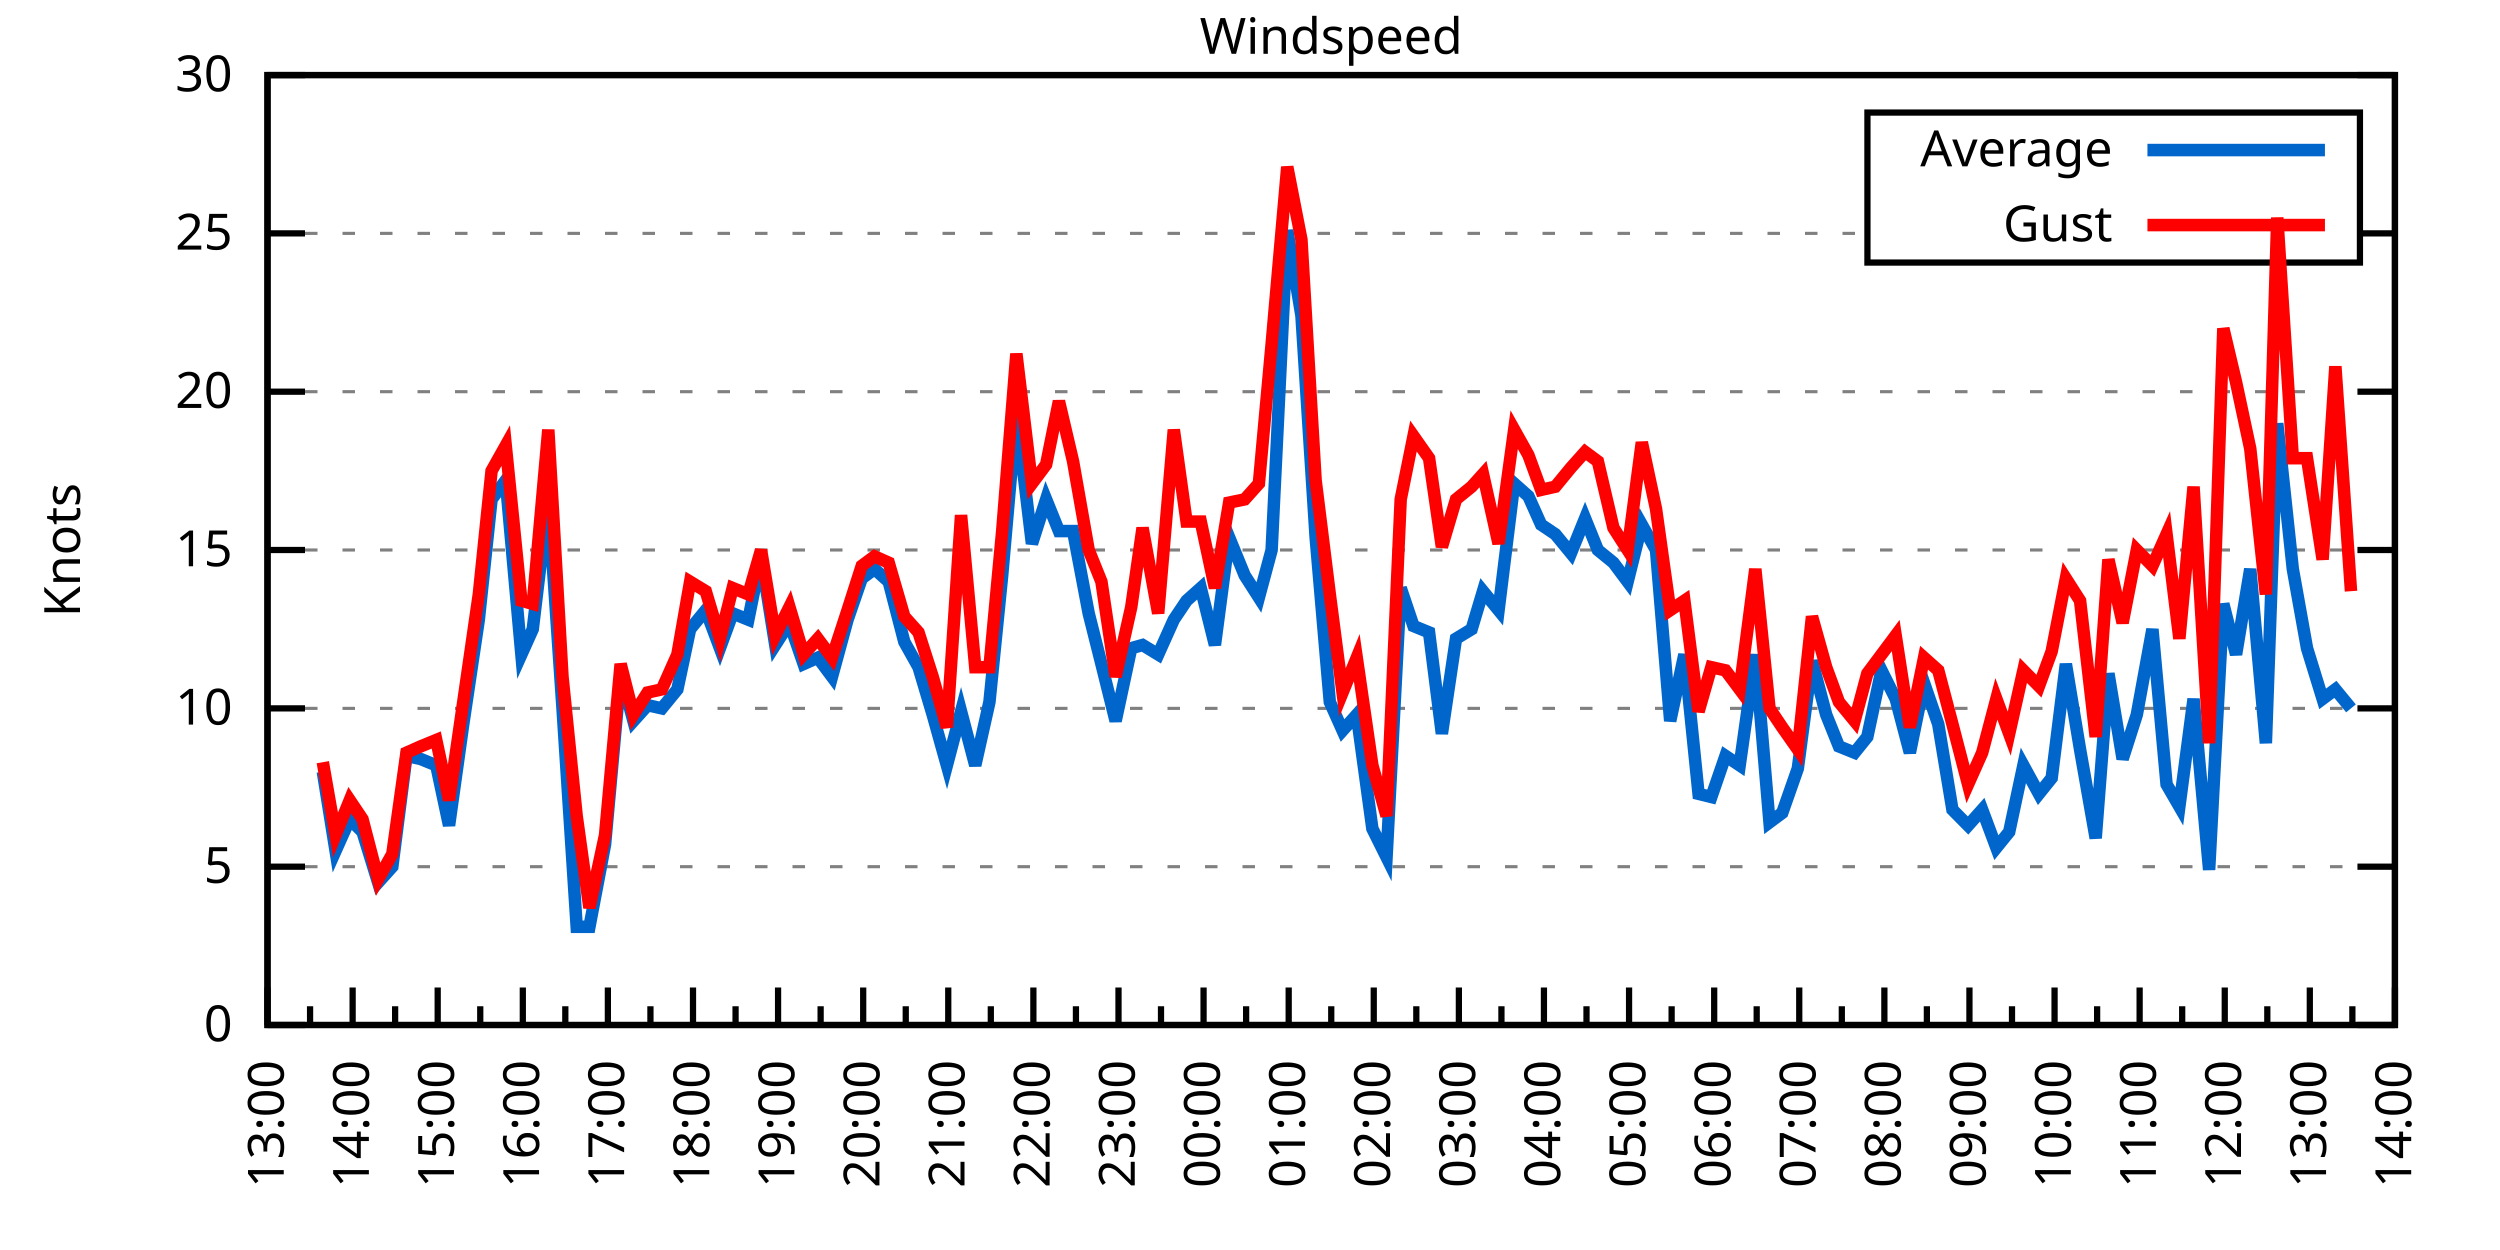
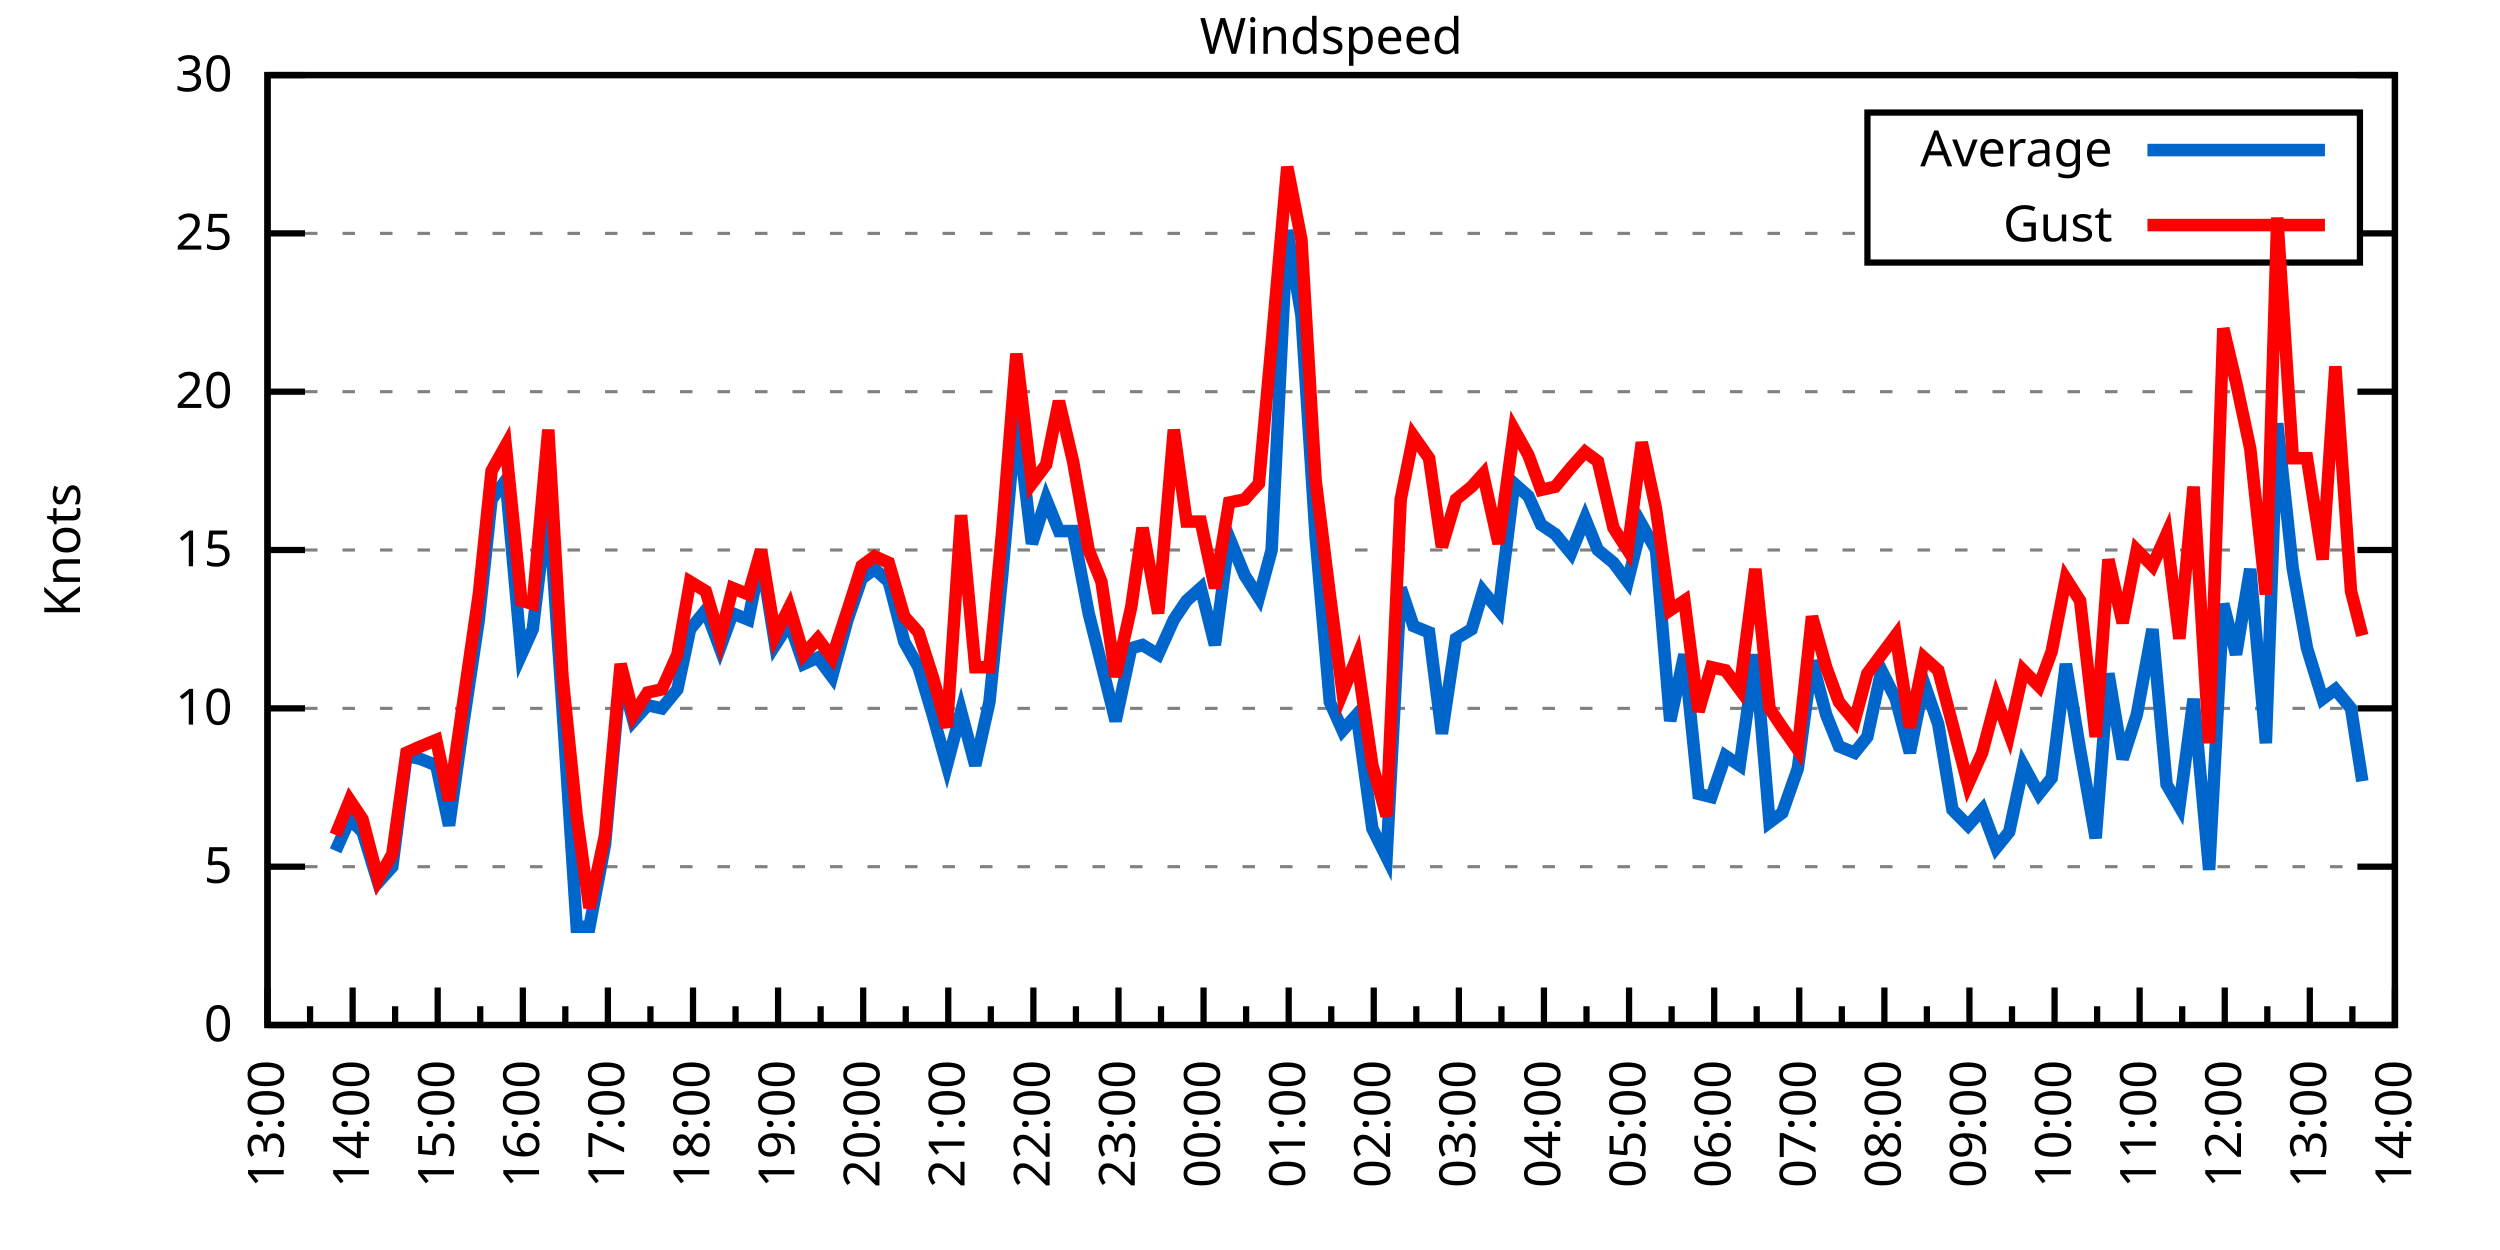
<svg xmlns="http://www.w3.org/2000/svg" xmlns:xlink="http://www.w3.org/1999/xlink" width="400" height="200" viewBox="0 0 400 200">
  <g id="gnuplot_canvas">
    <rect x="0" y="0" width="400" height="200" fill="none" />
    <defs>
      <circle id="gpDot" r="0.5" stroke-width="0.5" stroke="currentColor" />
      <path id="gpPt0" stroke-width="0.333" stroke="currentColor" d="M-1,0 h2 M0,-1 v2" />
      <path id="gpPt1" stroke-width="0.333" stroke="currentColor" d="M-1,-1 L1,1 M1,-1 L-1,1" />
      <path id="gpPt2" stroke-width="0.333" stroke="currentColor" d="M-1,0 L1,0 M0,-1 L0,1 M-1,-1 L1,1 M-1,1 L1,-1" />
      <rect id="gpPt3" stroke-width="0.333" stroke="currentColor" x="-1" y="-1" width="2" height="2" />
      <rect id="gpPt4" stroke-width="0.333" stroke="currentColor" fill="currentColor" x="-1" y="-1" width="2" height="2" />
      <circle id="gpPt5" stroke-width="0.333" stroke="currentColor" cx="0" cy="0" r="1" />
      <use xlink:href="#gpPt5" id="gpPt6" fill="currentColor" stroke="none" />
      <path id="gpPt7" stroke-width="0.333" stroke="currentColor" d="M0,-1.33 L-1.33,0.67 L1.33,0.67 z" />
      <use xlink:href="#gpPt7" id="gpPt8" fill="currentColor" stroke="none" />
      <use xlink:href="#gpPt7" id="gpPt9" stroke="currentColor" transform="rotate(180)" />
      <use xlink:href="#gpPt9" id="gpPt10" fill="currentColor" stroke="none" />
      <use xlink:href="#gpPt3" id="gpPt11" stroke="currentColor" transform="rotate(45)" />
      <use xlink:href="#gpPt11" id="gpPt12" fill="currentColor" stroke="none" />
      <path id="gpPt13" stroke-width="0.333" stroke="currentColor" d="M0,1.330 L1.265,0.411 L0.782,-1.067 L-0.782,-1.076 L-1.265,0.411 z" />
      <use xlink:href="#gpPt13" id="gpPt14" fill="currentColor" stroke="none" />
      <filter id="textbox" filterUnits="objectBoundingBox" x="0" y="0" height="1" width="1">
        <feFlood flood-color="white" flood-opacity="1" result="bgnd" />
        <feComposite in="SourceGraphic" in2="bgnd" operator="atop" />
      </filter>
      <filter id="greybox" filterUnits="objectBoundingBox" x="0" y="0" height="1" width="1">
        <feFlood flood-color="lightgrey" flood-opacity="1" result="grey" />
        <feComposite in="SourceGraphic" in2="grey" operator="atop" />
      </filter>
    </defs>
    <g fill="none" color="white" stroke="currentColor" stroke-width="1.00" stroke-linecap="butt" stroke-linejoin="miter">
</g>
    <g fill="none" color="black" stroke="currentColor" stroke-width="1.00" stroke-linecap="butt" stroke-linejoin="miter">
      <g stroke="none" shape-rendering="crispEdges">
        <polygon fill="rgb(255, 255, 255)" points="42.80,164.00 383.18,164.00 383.18,12.02 42.80,12.02 " />
      </g>
    </g>
    <g fill="none" color="black" stroke="currentColor" stroke-width="1.00" stroke-linecap="butt" stroke-linejoin="miter">
</g>
    <g fill="none" color="black" stroke="black" stroke-width="0.50" stroke-linecap="butt" stroke-linejoin="miter">
</g>
    <g fill="none" color="gray" stroke="currentColor" stroke-width="0.50" stroke-linecap="butt" stroke-linejoin="miter">
      <path stroke="gray" stroke-dasharray="2,4" class="gridline" d="M42.80,164.00 L383.19,164.00  " />
    </g>
    <g fill="none" color="gray" stroke="gray" stroke-width="1.00" stroke-linecap="butt" stroke-linejoin="miter">
</g>
    <g fill="none" color="black" stroke="currentColor" stroke-width="1.00" stroke-linecap="butt" stroke-linejoin="miter">
      <path stroke="black" d="M42.80,164.00 L48.80,164.00 M383.19,164.00 L377.19,164.00  " />
      <g transform="translate(37.20,166.60)" stroke="none" fill="black" font-family="Sans" font-size="8.00" text-anchor="end">
        <text>
          <tspan font-family="Sans"> 0</tspan>
        </text>
      </g>
    </g>
    <g fill="none" color="black" stroke="currentColor" stroke-width="1.00" stroke-linecap="butt" stroke-linejoin="miter">
</g>
    <g fill="none" color="black" stroke="black" stroke-width="0.50" stroke-linecap="butt" stroke-linejoin="miter">
</g>
    <g fill="none" color="gray" stroke="currentColor" stroke-width="0.50" stroke-linecap="butt" stroke-linejoin="miter">
      <path stroke="gray" stroke-dasharray="2,4" class="gridline" d="M42.80,138.67 L383.19,138.67  " />
    </g>
    <g fill="none" color="gray" stroke="gray" stroke-width="1.00" stroke-linecap="butt" stroke-linejoin="miter">
</g>
    <g fill="none" color="black" stroke="currentColor" stroke-width="1.00" stroke-linecap="butt" stroke-linejoin="miter">
      <path stroke="black" d="M42.80,138.67 L48.80,138.67 M383.19,138.67 L377.19,138.67  " />
      <g transform="translate(37.20,141.27)" stroke="none" fill="black" font-family="Sans" font-size="8.00" text-anchor="end">
        <text>
          <tspan font-family="Sans"> 5</tspan>
        </text>
      </g>
    </g>
    <g fill="none" color="black" stroke="currentColor" stroke-width="1.00" stroke-linecap="butt" stroke-linejoin="miter">
</g>
    <g fill="none" color="black" stroke="black" stroke-width="0.50" stroke-linecap="butt" stroke-linejoin="miter">
</g>
    <g fill="none" color="gray" stroke="currentColor" stroke-width="0.50" stroke-linecap="butt" stroke-linejoin="miter">
      <path stroke="gray" stroke-dasharray="2,4" class="gridline" d="M42.80,113.34 L383.19,113.34  " />
    </g>
    <g fill="none" color="gray" stroke="gray" stroke-width="1.00" stroke-linecap="butt" stroke-linejoin="miter">
</g>
    <g fill="none" color="black" stroke="currentColor" stroke-width="1.00" stroke-linecap="butt" stroke-linejoin="miter">
      <path stroke="black" d="M42.80,113.34 L48.80,113.34 M383.19,113.34 L377.19,113.34  " />
      <g transform="translate(37.20,115.94)" stroke="none" fill="black" font-family="Sans" font-size="8.00" text-anchor="end">
        <text>
          <tspan font-family="Sans"> 10</tspan>
        </text>
      </g>
    </g>
    <g fill="none" color="black" stroke="currentColor" stroke-width="1.00" stroke-linecap="butt" stroke-linejoin="miter">
</g>
    <g fill="none" color="black" stroke="black" stroke-width="0.50" stroke-linecap="butt" stroke-linejoin="miter">
</g>
    <g fill="none" color="gray" stroke="currentColor" stroke-width="0.50" stroke-linecap="butt" stroke-linejoin="miter">
      <path stroke="gray" stroke-dasharray="2,4" class="gridline" d="M42.80,88.00 L383.19,88.00  " />
    </g>
    <g fill="none" color="gray" stroke="gray" stroke-width="1.00" stroke-linecap="butt" stroke-linejoin="miter">
</g>
    <g fill="none" color="black" stroke="currentColor" stroke-width="1.00" stroke-linecap="butt" stroke-linejoin="miter">
      <path stroke="black" d="M42.80,88.00 L48.80,88.00 M383.19,88.00 L377.19,88.00  " />
      <g transform="translate(37.20,90.60)" stroke="none" fill="black" font-family="Sans" font-size="8.00" text-anchor="end">
        <text>
          <tspan font-family="Sans"> 15</tspan>
        </text>
      </g>
    </g>
    <g fill="none" color="black" stroke="currentColor" stroke-width="1.00" stroke-linecap="butt" stroke-linejoin="miter">
</g>
    <g fill="none" color="black" stroke="black" stroke-width="0.50" stroke-linecap="butt" stroke-linejoin="miter">
</g>
    <g fill="none" color="gray" stroke="currentColor" stroke-width="0.50" stroke-linecap="butt" stroke-linejoin="miter">
      <path stroke="gray" stroke-dasharray="2,4" class="gridline" d="M42.80,62.67 L383.19,62.67  " />
    </g>
    <g fill="none" color="gray" stroke="gray" stroke-width="1.00" stroke-linecap="butt" stroke-linejoin="miter">
</g>
    <g fill="none" color="black" stroke="currentColor" stroke-width="1.00" stroke-linecap="butt" stroke-linejoin="miter">
      <path stroke="black" d="M42.80,62.67 L48.80,62.67 M383.19,62.67 L377.19,62.67  " />
      <g transform="translate(37.20,65.27)" stroke="none" fill="black" font-family="Sans" font-size="8.00" text-anchor="end">
        <text>
          <tspan font-family="Sans"> 20</tspan>
        </text>
      </g>
    </g>
    <g fill="none" color="black" stroke="currentColor" stroke-width="1.00" stroke-linecap="butt" stroke-linejoin="miter">
</g>
    <g fill="none" color="black" stroke="black" stroke-width="0.50" stroke-linecap="butt" stroke-linejoin="miter">
</g>
    <g fill="none" color="gray" stroke="currentColor" stroke-width="0.50" stroke-linecap="butt" stroke-linejoin="miter">
      <path stroke="gray" stroke-dasharray="2,4" class="gridline" d="M42.80,37.34 L298.79,37.34 M377.59,37.34 L383.19,37.34  " />
    </g>
    <g fill="none" color="gray" stroke="gray" stroke-width="1.00" stroke-linecap="butt" stroke-linejoin="miter">
</g>
    <g fill="none" color="black" stroke="currentColor" stroke-width="1.00" stroke-linecap="butt" stroke-linejoin="miter">
      <path stroke="black" d="M42.80,37.34 L48.80,37.34 M383.19,37.34 L377.19,37.34  " />
      <g transform="translate(37.20,39.94)" stroke="none" fill="black" font-family="Sans" font-size="8.00" text-anchor="end">
        <text>
          <tspan font-family="Sans"> 25</tspan>
        </text>
      </g>
    </g>
    <g fill="none" color="black" stroke="currentColor" stroke-width="1.00" stroke-linecap="butt" stroke-linejoin="miter">
</g>
    <g fill="none" color="black" stroke="black" stroke-width="0.50" stroke-linecap="butt" stroke-linejoin="miter">
</g>
    <g fill="none" color="gray" stroke="currentColor" stroke-width="0.50" stroke-linecap="butt" stroke-linejoin="miter">
      <path stroke="gray" stroke-dasharray="2,4" class="gridline" d="M42.80,12.01 L383.19,12.01  " />
    </g>
    <g fill="none" color="gray" stroke="gray" stroke-width="1.00" stroke-linecap="butt" stroke-linejoin="miter">
</g>
    <g fill="none" color="black" stroke="currentColor" stroke-width="1.00" stroke-linecap="butt" stroke-linejoin="miter">
      <path stroke="black" d="M42.80,12.01 L48.80,12.01 M383.19,12.01 L377.19,12.01  " />
      <g transform="translate(37.20,14.61)" stroke="none" fill="black" font-family="Sans" font-size="8.00" text-anchor="end">
        <text>
          <tspan font-family="Sans"> 30</tspan>
        </text>
      </g>
    </g>
    <g fill="none" color="black" stroke="currentColor" stroke-width="1.00" stroke-linecap="butt" stroke-linejoin="miter">
      <path stroke="black" d="M42.80,164.00 L42.80,158.00  " />
      <g transform="translate(45.40,169.60) rotate(270)" stroke="none" fill="black" font-family="Sans" font-size="8.00" text-anchor="end">
        <text>
          <tspan font-family="Sans">13:00</tspan>
        </text>
      </g>
    </g>
    <g fill="none" color="black" stroke="currentColor" stroke-width="1.00" stroke-linecap="butt" stroke-linejoin="miter">
      <path stroke="black" d="M49.61,164.00 L49.61,161.00 M56.42,164.00 L56.42,158.00  " />
      <g transform="translate(59.02,169.60) rotate(270)" stroke="none" fill="black" font-family="Sans" font-size="8.00" text-anchor="end">
        <text>
          <tspan font-family="Sans">14:00</tspan>
        </text>
      </g>
    </g>
    <g fill="none" color="black" stroke="currentColor" stroke-width="1.00" stroke-linecap="butt" stroke-linejoin="miter">
      <path stroke="black" d="M63.22,164.00 L63.22,161.00 M70.03,164.00 L70.03,158.00  " />
      <g transform="translate(72.63,169.60) rotate(270)" stroke="none" fill="black" font-family="Sans" font-size="8.00" text-anchor="end">
        <text>
          <tspan font-family="Sans">15:00</tspan>
        </text>
      </g>
    </g>
    <g fill="none" color="black" stroke="currentColor" stroke-width="1.00" stroke-linecap="butt" stroke-linejoin="miter">
      <path stroke="black" d="M76.84,164.00 L76.84,161.00 M83.65,164.00 L83.65,158.00  " />
      <g transform="translate(86.25,169.60) rotate(270)" stroke="none" fill="black" font-family="Sans" font-size="8.00" text-anchor="end">
        <text>
          <tspan font-family="Sans">16:00</tspan>
        </text>
      </g>
    </g>
    <g fill="none" color="black" stroke="currentColor" stroke-width="1.00" stroke-linecap="butt" stroke-linejoin="miter">
      <path stroke="black" d="M90.45,164.00 L90.45,161.00 M97.26,164.00 L97.26,158.00  " />
      <g transform="translate(99.86,169.60) rotate(270)" stroke="none" fill="black" font-family="Sans" font-size="8.00" text-anchor="end">
        <text>
          <tspan font-family="Sans">17:00</tspan>
        </text>
      </g>
    </g>
    <g fill="none" color="black" stroke="currentColor" stroke-width="1.00" stroke-linecap="butt" stroke-linejoin="miter">
      <path stroke="black" d="M104.07,164.00 L104.07,161.00 M110.88,164.00 L110.88,158.00  " />
      <g transform="translate(113.48,169.60) rotate(270)" stroke="none" fill="black" font-family="Sans" font-size="8.00" text-anchor="end">
        <text>
          <tspan font-family="Sans">18:00</tspan>
        </text>
      </g>
    </g>
    <g fill="none" color="black" stroke="currentColor" stroke-width="1.00" stroke-linecap="butt" stroke-linejoin="miter">
      <path stroke="black" d="M117.69,164.00 L117.69,161.00 M124.49,164.00 L124.49,158.00  " />
      <g transform="translate(127.09,169.60) rotate(270)" stroke="none" fill="black" font-family="Sans" font-size="8.00" text-anchor="end">
        <text>
          <tspan font-family="Sans">19:00</tspan>
        </text>
      </g>
    </g>
    <g fill="none" color="black" stroke="currentColor" stroke-width="1.00" stroke-linecap="butt" stroke-linejoin="miter">
      <path stroke="black" d="M131.30,164.00 L131.30,161.00 M138.11,164.00 L138.11,158.00  " />
      <g transform="translate(140.71,169.60) rotate(270)" stroke="none" fill="black" font-family="Sans" font-size="8.00" text-anchor="end">
        <text>
          <tspan font-family="Sans">20:00</tspan>
        </text>
      </g>
    </g>
    <g fill="none" color="black" stroke="currentColor" stroke-width="1.00" stroke-linecap="butt" stroke-linejoin="miter">
      <path stroke="black" d="M144.92,164.00 L144.92,161.00 M151.72,164.00 L151.72,158.00  " />
      <g transform="translate(154.32,169.60) rotate(270)" stroke="none" fill="black" font-family="Sans" font-size="8.00" text-anchor="end">
        <text>
          <tspan font-family="Sans">21:00</tspan>
        </text>
      </g>
    </g>
    <g fill="none" color="black" stroke="currentColor" stroke-width="1.00" stroke-linecap="butt" stroke-linejoin="miter">
      <path stroke="black" d="M158.53,164.00 L158.53,161.00 M165.34,164.00 L165.34,158.00  " />
      <g transform="translate(167.94,169.60) rotate(270)" stroke="none" fill="black" font-family="Sans" font-size="8.00" text-anchor="end">
        <text>
          <tspan font-family="Sans">22:00</tspan>
        </text>
      </g>
    </g>
    <g fill="none" color="black" stroke="currentColor" stroke-width="1.00" stroke-linecap="butt" stroke-linejoin="miter">
      <path stroke="black" d="M172.15,164.00 L172.15,161.00 M178.96,164.00 L178.96,158.00  " />
      <g transform="translate(181.56,169.60) rotate(270)" stroke="none" fill="black" font-family="Sans" font-size="8.00" text-anchor="end">
        <text>
          <tspan font-family="Sans">23:00</tspan>
        </text>
      </g>
    </g>
    <g fill="none" color="black" stroke="currentColor" stroke-width="1.00" stroke-linecap="butt" stroke-linejoin="miter">
      <path stroke="black" d="M185.76,164.00 L185.76,161.00 M192.57,164.00 L192.57,158.00  " />
      <g transform="translate(195.17,169.60) rotate(270)" stroke="none" fill="black" font-family="Sans" font-size="8.00" text-anchor="end">
        <text>
          <tspan font-family="Sans">00:00</tspan>
        </text>
      </g>
    </g>
    <g fill="none" color="black" stroke="currentColor" stroke-width="1.00" stroke-linecap="butt" stroke-linejoin="miter">
      <path stroke="black" d="M199.38,164.00 L199.38,161.00 M206.19,164.00 L206.19,158.00  " />
      <g transform="translate(208.79,169.60) rotate(270)" stroke="none" fill="black" font-family="Sans" font-size="8.00" text-anchor="end">
        <text>
          <tspan font-family="Sans">01:00</tspan>
        </text>
      </g>
    </g>
    <g fill="none" color="black" stroke="currentColor" stroke-width="1.00" stroke-linecap="butt" stroke-linejoin="miter">
      <path stroke="black" d="M213.00,164.00 L213.00,161.00 M219.80,164.00 L219.80,158.00  " />
      <g transform="translate(222.40,169.60) rotate(270)" stroke="none" fill="black" font-family="Sans" font-size="8.00" text-anchor="end">
        <text>
          <tspan font-family="Sans">02:00</tspan>
        </text>
      </g>
    </g>
    <g fill="none" color="black" stroke="currentColor" stroke-width="1.00" stroke-linecap="butt" stroke-linejoin="miter">
      <path stroke="black" d="M226.61,164.00 L226.61,161.00 M233.42,164.00 L233.42,158.00  " />
      <g transform="translate(236.02,169.60) rotate(270)" stroke="none" fill="black" font-family="Sans" font-size="8.00" text-anchor="end">
        <text>
          <tspan font-family="Sans">03:00</tspan>
        </text>
      </g>
    </g>
    <g fill="none" color="black" stroke="currentColor" stroke-width="1.00" stroke-linecap="butt" stroke-linejoin="miter">
      <path stroke="black" d="M240.23,164.00 L240.23,161.00 M247.03,164.00 L247.03,158.00  " />
      <g transform="translate(249.63,169.60) rotate(270)" stroke="none" fill="black" font-family="Sans" font-size="8.00" text-anchor="end">
        <text>
          <tspan font-family="Sans">04:00</tspan>
        </text>
      </g>
    </g>
    <g fill="none" color="black" stroke="currentColor" stroke-width="1.00" stroke-linecap="butt" stroke-linejoin="miter">
      <path stroke="black" d="M253.84,164.00 L253.84,161.00 M260.65,164.00 L260.65,158.00  " />
      <g transform="translate(263.25,169.60) rotate(270)" stroke="none" fill="black" font-family="Sans" font-size="8.00" text-anchor="end">
        <text>
          <tspan font-family="Sans">05:00</tspan>
        </text>
      </g>
    </g>
    <g fill="none" color="black" stroke="currentColor" stroke-width="1.00" stroke-linecap="butt" stroke-linejoin="miter">
      <path stroke="black" d="M267.46,164.00 L267.46,161.00 M274.27,164.00 L274.27,158.00  " />
      <g transform="translate(276.87,169.60) rotate(270)" stroke="none" fill="black" font-family="Sans" font-size="8.00" text-anchor="end">
        <text>
          <tspan font-family="Sans">06:00</tspan>
        </text>
      </g>
    </g>
    <g fill="none" color="black" stroke="currentColor" stroke-width="1.00" stroke-linecap="butt" stroke-linejoin="miter">
      <path stroke="black" d="M281.07,164.00 L281.07,161.00 M287.88,164.00 L287.88,158.00  " />
      <g transform="translate(290.48,169.60) rotate(270)" stroke="none" fill="black" font-family="Sans" font-size="8.00" text-anchor="end">
        <text>
          <tspan font-family="Sans">07:00</tspan>
        </text>
      </g>
    </g>
    <g fill="none" color="black" stroke="currentColor" stroke-width="1.00" stroke-linecap="butt" stroke-linejoin="miter">
      <path stroke="black" d="M294.69,164.00 L294.69,161.00 M301.50,164.00 L301.50,158.00  " />
      <g transform="translate(304.10,169.60) rotate(270)" stroke="none" fill="black" font-family="Sans" font-size="8.00" text-anchor="end">
        <text>
          <tspan font-family="Sans">08:00</tspan>
        </text>
      </g>
    </g>
    <g fill="none" color="black" stroke="currentColor" stroke-width="1.00" stroke-linecap="butt" stroke-linejoin="miter">
      <path stroke="black" d="M308.30,164.00 L308.30,161.00 M315.11,164.00 L315.11,158.00  " />
      <g transform="translate(317.71,169.60) rotate(270)" stroke="none" fill="black" font-family="Sans" font-size="8.00" text-anchor="end">
        <text>
          <tspan font-family="Sans">09:00</tspan>
        </text>
      </g>
    </g>
    <g fill="none" color="black" stroke="currentColor" stroke-width="1.00" stroke-linecap="butt" stroke-linejoin="miter">
      <path stroke="black" d="M321.92,164.00 L321.92,161.00 M328.73,164.00 L328.73,158.00  " />
      <g transform="translate(331.33,169.60) rotate(270)" stroke="none" fill="black" font-family="Sans" font-size="8.00" text-anchor="end">
        <text>
          <tspan font-family="Sans">10:00</tspan>
        </text>
      </g>
    </g>
    <g fill="none" color="black" stroke="currentColor" stroke-width="1.00" stroke-linecap="butt" stroke-linejoin="miter">
      <path stroke="black" d="M335.54,164.00 L335.54,161.00 M342.34,164.00 L342.34,158.00  " />
      <g transform="translate(344.94,169.60) rotate(270)" stroke="none" fill="black" font-family="Sans" font-size="8.00" text-anchor="end">
        <text>
          <tspan font-family="Sans">11:00</tspan>
        </text>
      </g>
    </g>
    <g fill="none" color="black" stroke="currentColor" stroke-width="1.00" stroke-linecap="butt" stroke-linejoin="miter">
      <path stroke="black" d="M349.15,164.00 L349.15,161.00 M355.96,164.00 L355.96,158.00  " />
      <g transform="translate(358.56,169.60) rotate(270)" stroke="none" fill="black" font-family="Sans" font-size="8.00" text-anchor="end">
        <text>
          <tspan font-family="Sans">12:00</tspan>
        </text>
      </g>
    </g>
    <g fill="none" color="black" stroke="currentColor" stroke-width="1.00" stroke-linecap="butt" stroke-linejoin="miter">
      <path stroke="black" d="M362.77,164.00 L362.77,161.00 M369.57,164.00 L369.57,158.00  " />
      <g transform="translate(372.17,169.60) rotate(270)" stroke="none" fill="black" font-family="Sans" font-size="8.00" text-anchor="end">
        <text>
          <tspan font-family="Sans">13:00</tspan>
        </text>
      </g>
    </g>
    <g fill="none" color="black" stroke="currentColor" stroke-width="1.00" stroke-linecap="butt" stroke-linejoin="miter">
      <path stroke="black" d="M376.38,164.00 L376.38,161.00 M383.19,164.00 L383.19,158.00  " />
      <g transform="translate(385.79,169.60) rotate(270)" stroke="none" fill="black" font-family="Sans" font-size="8.00" text-anchor="end">
        <text>
          <tspan font-family="Sans">14:00</tspan>
        </text>
      </g>
    </g>
    <g fill="none" color="black" stroke="currentColor" stroke-width="1.00" stroke-linecap="butt" stroke-linejoin="miter">
</g>
    <g fill="none" color="black" stroke="currentColor" stroke-width="1.00" stroke-linecap="butt" stroke-linejoin="miter">
      <path stroke="black" d="M42.80,12.01 L42.80,164.00 L383.19,164.00 L383.19,12.01 L42.80,12.01 Z  " />
    </g>
    <g fill="none" color="black" stroke="currentColor" stroke-width="1.00" stroke-linecap="butt" stroke-linejoin="miter">
      <g transform="translate(12.80,88.01) rotate(270)" stroke="none" fill="black" font-family="Sans" font-size="8.00" text-anchor="middle">
        <text>
          <tspan font-family="Sans">Knots</tspan>
        </text>
      </g>
    </g>
    <g fill="none" color="black" stroke="currentColor" stroke-width="1.00" stroke-linecap="butt" stroke-linejoin="miter">
</g>
    <g fill="none" color="black" stroke="currentColor" stroke-width="1.00" stroke-linecap="butt" stroke-linejoin="miter">
      <path stroke="black" d="M298.79,42.01 L298.79,18.01 L377.59,18.01 L377.59,42.01 L298.79,42.01 Z  " />
    </g>
    <g id="Windspeed_plot_1">
      <g fill="none" color="white" stroke="black" stroke-width="2.00" stroke-linecap="butt" stroke-linejoin="miter">
</g>
      <g fill="none" color="black" stroke="currentColor" stroke-width="2.00" stroke-linecap="butt" stroke-linejoin="miter">
        <g transform="translate(337.99,26.61)" stroke="none" fill="black" font-family="Sans" font-size="8.00" text-anchor="end">
          <text>
            <tspan font-family="Sans">Average</tspan>
          </text>
        </g>
      </g>
      <g fill="none" color="black" stroke="currentColor" stroke-width="2.00" stroke-linecap="butt" stroke-linejoin="miter">
-         <path stroke="rgb(  0, 102, 204)" d="M343.59,24.01 L371.99,24.01 M51.65,123.47 L53.69,136.14 L55.96,131.07 L58.00,133.10 L60.50,141.20 L62.77,138.67   L65.04,120.94 L67.31,121.44 L69.80,122.46 L71.85,132.08 L74.12,115.87 L76.61,99.15 L78.65,79.90 L80.92,76.86   L83.42,104.72 L85.24,100.67 L87.73,79.90 L90.00,113.34 L92.27,148.29 L94.31,148.29 L96.81,135.12 L99.30,107.76   L101.35,115.36 L103.62,112.83 L105.89,113.34 L108.38,110.30 L110.42,100.67 L112.92,97.63 L115.19,103.71 L117.23,98.14   L119.73,99.15 L121.77,89.02 L124.04,103.20 L126.31,99.66 L128.58,106.24 L130.85,105.23 L133.12,108.27 L135.61,99.15   L137.88,92.56 L139.92,91.04 L142.19,93.07 L144.69,102.70 L146.96,106.75 L149.23,114.35 L151.50,122.46 L153.77,113.84   L156.04,122.46 L158.31,112.32 L160.35,92.06 L162.62,66.22 L165.11,86.99 L167.38,79.90 L169.43,84.97 L171.69,84.97   L174.19,98.14 L176.23,106.24 L178.50,115.36 L181.00,103.71 L182.81,103.20 L185.31,104.72 L187.81,99.15 L189.85,96.11   L192.12,94.08 L194.39,103.20 L196.66,85.98 L199.15,92.06 L201.42,95.60 L203.46,88.00 L205.96,36.84 L208.23,50.51   L210.50,85.98 L212.77,112.32 L214.81,116.88 L217.08,114.35 L219.58,132.59 L221.85,137.15 L224.11,94.08 L226.16,100.16   L228.65,101.18 L230.70,117.39 L232.96,102.19 L235.46,100.67 L237.28,94.59 L239.77,97.63 L242.27,77.37 L244.54,79.39   L246.58,83.95 L248.85,85.47 L251.35,88.51 L253.61,82.94 L255.66,88.00 L258.15,90.03 L260.42,93.07 L262.69,83.95   L264.96,88.00 L267.23,115.36 L269.50,104.72 L271.77,127.02 L273.81,127.52 L276.08,120.94 L278.35,122.46 L280.85,104.72   L283.12,131.58 L285.16,130.06 L287.65,122.96 L289.92,105.74 L292.19,114.35 L294.23,119.42 L296.73,120.43 L298.77,117.90   L301.04,107.26 L303.31,111.82 L305.58,120.43 L307.85,109.28 L310.12,115.87 L312.39,129.55 L314.89,132.08 L317.15,129.55   L319.42,135.63 L321.47,133.10 L323.74,122.46 L326.23,127.02 L328.27,124.48 L330.54,106.24 L332.81,119.92 L335.31,134.11   L337.35,107.76 L339.62,121.44 L341.89,114.35 L344.39,100.67 L346.65,125.50 L348.70,129.04 L350.97,111.82 L353.46,139.17   L355.73,96.62 L357.77,104.72 L360.04,91.04 L362.54,118.91 L364.36,67.74 L366.85,91.04 L369.12,103.71 L371.62,111.82   L373.66,110.30 L376.16,113.34  " />
+         <path stroke="rgb(  0, 102, 204)" d="M343.59,24.01 L371.99,24.01 M53.69,136.14 L55.96,131.07 L58.00,133.10 L60.50,141.20 L62.77,138.67 L65.04,120.94   L67.31,121.44 L69.80,122.46 L71.85,132.08 L74.12,115.87 L76.61,99.15 L78.65,79.90 L80.92,76.86 L83.42,104.72   L85.24,100.67 L87.73,79.90 L90.00,113.34 L92.27,148.29 L94.31,148.29 L96.81,135.12 L99.30,107.76 L101.35,115.36   L103.62,112.83 L105.89,113.34 L108.38,110.30 L110.42,100.67 L112.92,97.63 L115.19,103.71 L117.23,98.14 L119.73,99.15   L121.77,89.02 L124.04,103.20 L126.31,99.66 L128.58,106.24 L130.85,105.23 L133.12,108.27 L135.61,99.15 L137.88,92.56   L139.92,91.04 L142.19,93.07 L144.69,102.70 L146.96,106.75 L149.23,114.35 L151.50,122.46 L153.77,113.84 L156.04,122.46   L158.31,112.32 L160.35,92.06 L162.62,66.22 L165.11,86.99 L167.38,79.90 L169.43,84.97 L171.69,84.97 L174.19,98.14   L176.23,106.24 L178.50,115.36 L181.00,103.71 L182.81,103.20 L185.31,104.72 L187.81,99.15 L189.85,96.11 L192.12,94.08   L194.39,103.20 L196.66,85.98 L199.15,92.06 L201.42,95.60 L203.46,88.00 L205.96,36.84 L208.23,50.51 L210.50,85.98   L212.77,112.32 L214.81,116.88 L217.08,114.35 L219.58,132.59 L221.85,137.15 L224.11,94.08 L226.16,100.16 L228.65,101.18   L230.70,117.39 L232.96,102.19 L235.46,100.67 L237.28,94.59 L239.77,97.63 L242.27,77.37 L244.54,79.39 L246.58,83.95   L248.85,85.47 L251.35,88.51 L253.61,82.94 L255.66,88.00 L258.15,90.03 L260.42,93.07 L262.69,83.95 L264.96,88.00   L267.23,115.36 L269.50,104.72 L271.77,127.02 L273.81,127.52 L276.08,120.94 L278.35,122.46 L280.85,104.72 L283.12,131.58   L285.16,130.06 L287.65,122.96 L289.92,105.74 L292.19,114.35 L294.23,119.42 L296.73,120.43 L298.77,117.90 L301.04,107.26   L303.31,111.82 L305.58,120.43 L307.85,109.28 L310.12,115.87 L312.39,129.55 L314.89,132.08 L317.15,129.55 L319.42,135.63   L321.47,133.10 L323.74,122.46 L326.23,127.02 L328.27,124.48 L330.54,106.24 L332.81,119.92 L335.31,134.11 L337.35,107.76   L339.62,121.44 L341.89,114.35 L344.39,100.67 L346.65,125.50 L348.70,129.04 L350.97,111.82 L353.46,139.17 L355.73,96.62   L357.77,104.72 L360.04,91.04 L362.54,118.91 L364.36,67.74 L366.85,91.04 L369.12,103.71 L371.62,111.82 L373.66,110.30   L376.16,113.34 L377.97,124.99  " />
      </g>
    </g>
    <g id="Windspeed_plot_2">
      <g fill="none" color="black" stroke="currentColor" stroke-width="2.00" stroke-linecap="butt" stroke-linejoin="miter">
        <g transform="translate(337.99,38.61)" stroke="none" fill="black" font-family="Sans" font-size="8.00" text-anchor="end">
          <text>
            <tspan font-family="Sans">Gust</tspan>
          </text>
        </g>
      </g>
      <g fill="none" color="black" stroke="currentColor" stroke-width="2.00" stroke-linecap="butt" stroke-linejoin="miter">
-         <path stroke="rgb(255,   0,   0)" d="M343.59,36.01 L371.99,36.01 M51.65,121.95 L53.69,133.60 L55.96,128.03 L58.00,131.07 L60.50,140.69 L62.77,136.64   L65.04,120.43 L67.31,119.42 L69.80,118.40 L71.85,128.03 L74.12,112.32 L76.61,95.10 L78.65,75.34 L80.92,71.29   L83.42,96.11 L85.24,96.62 L87.73,68.75 L90.00,108.27 L92.27,130.56 L94.31,145.25 L96.81,133.60 L99.30,106.24   L101.35,114.35 L103.62,110.80 L105.89,110.30 L108.38,104.72 L110.42,93.07 L112.92,94.59 L115.19,102.19 L117.23,94.08   L119.73,95.10 L121.77,88.00 L124.04,101.68 L126.31,97.12 L128.58,104.72 L130.85,102.19 L133.12,105.23 L135.61,97.63   L137.88,90.54 L139.92,89.02 L142.19,90.03 L144.69,98.64 L146.96,101.18 L149.23,108.27 L151.50,116.38 L153.77,82.43   L156.04,106.75 L158.31,106.75 L160.35,84.97 L162.62,56.59 L165.11,77.37 L167.38,74.33 L169.43,64.19 L171.69,73.82   L174.19,88.00 L176.23,93.07 L178.50,108.27 L181.00,97.12 L182.81,84.46 L185.31,98.14 L187.81,68.75 L189.85,83.45   L192.12,83.45 L194.39,94.08 L196.66,80.41 L199.15,79.90 L201.42,77.37 L203.46,55.07 L205.96,26.70 L208.23,38.35   L210.50,76.86 L212.77,95.10 L214.81,110.80 L217.08,105.23 L219.58,122.46 L221.85,130.56 L224.11,79.90 L226.16,69.77   L228.65,73.31 L230.70,87.50 L232.96,79.90 L235.46,77.87 L237.28,75.85 L239.77,86.99 L242.27,68.75 L244.54,72.81   L246.58,78.38 L248.85,77.87 L251.35,74.83 L253.61,72.30 L255.66,73.82 L258.15,84.46 L260.42,88.00 L262.69,70.78   L264.96,81.42 L267.23,97.63 L269.50,96.11 L271.77,113.84 L273.81,106.75 L276.08,107.26 L278.35,110.30 L280.85,91.04   L283.12,113.34 L285.16,116.38 L287.65,119.92 L289.92,98.64 L292.19,106.75 L294.23,112.32 L296.73,115.36 L298.77,107.76   L301.04,104.72 L303.31,101.68 L305.58,116.38 L307.85,105.23 L310.12,107.26 L312.39,115.87 L314.89,125.50 L317.15,120.43   L319.42,111.82 L321.47,117.39 L323.74,107.26 L326.23,109.79 L328.27,104.22 L330.54,92.56 L332.81,96.11 L335.31,117.90   L337.35,89.52 L339.62,99.66 L341.89,88.00 L344.39,90.54 L346.65,85.47 L348.70,102.19 L350.97,77.87 L353.46,118.91   L355.73,52.54 L357.77,61.15 L360.04,71.79 L362.54,95.10 L364.36,34.81 L366.85,73.31 L369.12,73.31 L371.62,89.52   L373.66,58.62 L376.16,94.59  " />
+         <path stroke="rgb(255,   0,   0)" d="M343.59,36.01 L371.99,36.01 M53.69,133.60 L55.96,128.03 L58.00,131.07 L60.50,140.69 L62.77,136.64 L65.04,120.43   L67.31,119.42 L69.80,118.40 L71.85,128.03 L74.12,112.32 L76.61,95.10 L78.65,75.34 L80.92,71.29 L83.42,96.11   L85.24,96.62 L87.73,68.75 L90.00,108.27 L92.27,130.56 L94.31,145.25 L96.81,133.60 L99.30,106.24 L101.35,114.35   L103.62,110.80 L105.89,110.30 L108.38,104.72 L110.42,93.07 L112.92,94.59 L115.19,102.19 L117.23,94.08 L119.73,95.10   L121.77,88.00 L124.04,101.68 L126.31,97.12 L128.58,104.72 L130.85,102.19 L133.12,105.23 L135.61,97.63 L137.88,90.54   L139.92,89.02 L142.19,90.03 L144.69,98.64 L146.96,101.18 L149.23,108.27 L151.50,116.38 L153.77,82.43 L156.04,106.75   L158.31,106.75 L160.35,84.97 L162.62,56.59 L165.11,77.37 L167.38,74.33 L169.43,64.19 L171.69,73.82 L174.19,88.00   L176.23,93.07 L178.50,108.27 L181.00,97.12 L182.81,84.46 L185.31,98.14 L187.81,68.75 L189.85,83.45 L192.12,83.45   L194.39,94.08 L196.66,80.41 L199.15,79.90 L201.42,77.37 L203.46,55.07 L205.96,26.70 L208.23,38.35 L210.50,76.86   L212.77,95.10 L214.81,110.80 L217.08,105.23 L219.58,122.46 L221.85,130.56 L224.11,79.90 L226.16,69.77 L228.65,73.31   L230.70,87.50 L232.96,79.90 L235.46,77.87 L237.28,75.85 L239.77,86.99 L242.27,68.75 L244.54,72.81 L246.58,78.38   L248.85,77.87 L251.35,74.83 L253.61,72.30 L255.66,73.82 L258.15,84.46 L260.42,88.00 L262.69,70.78 L264.96,81.42   L267.23,97.63 L269.50,96.11 L271.77,113.84 L273.81,106.75 L276.08,107.26 L278.35,110.30 L280.85,91.04 L283.12,113.34   L285.16,116.38 L287.65,119.92 L289.92,98.64 L292.19,106.75 L294.23,112.32 L296.73,115.36 L298.77,107.76 L301.04,104.72   L303.31,101.68 L305.58,116.38 L307.85,105.23 L310.12,107.26 L312.39,115.87 L314.89,125.50 L317.15,120.43 L319.42,111.82   L321.47,117.39 L323.74,107.26 L326.23,109.79 L328.27,104.22 L330.54,92.56 L332.81,96.11 L335.31,117.90 L337.35,89.52   L339.62,99.66 L341.89,88.00 L344.39,90.54 L346.65,85.47 L348.70,102.19 L350.97,77.87 L353.46,118.91 L355.73,52.54   L357.77,61.15 L360.04,71.79 L362.54,95.10 L364.36,34.81 L366.85,73.31 L369.12,73.31 L371.62,89.52 L373.66,58.62   L376.16,94.59 L377.97,101.68  " />
      </g>
    </g>
    <g fill="none" color="black" stroke="currentColor" stroke-width="2.00" stroke-linecap="butt" stroke-linejoin="miter">
</g>
    <g fill="none" color="black" stroke="black" stroke-width="1.00" stroke-linecap="butt" stroke-linejoin="miter">
</g>
    <g fill="none" color="black" stroke="currentColor" stroke-width="1.00" stroke-linecap="butt" stroke-linejoin="miter">
      <path stroke="black" d="M42.80,12.01 L42.80,164.00 L383.19,164.00 L383.19,12.01 L42.80,12.01 Z  " />
    </g>
    <g fill="none" color="black" stroke="currentColor" stroke-width="1.00" stroke-linecap="butt" stroke-linejoin="miter">
      <g transform="translate(212.99,8.61)" stroke="none" fill="black" font-family="Sans" font-size="8.00" text-anchor="middle">
        <text>
          <tspan font-family="Sans">Windspeed</tspan>
        </text>
      </g>
    </g>
    <g fill="none" color="black" stroke="currentColor" stroke-width="1.00" stroke-linecap="butt" stroke-linejoin="miter">
</g>
  </g>
</svg>
